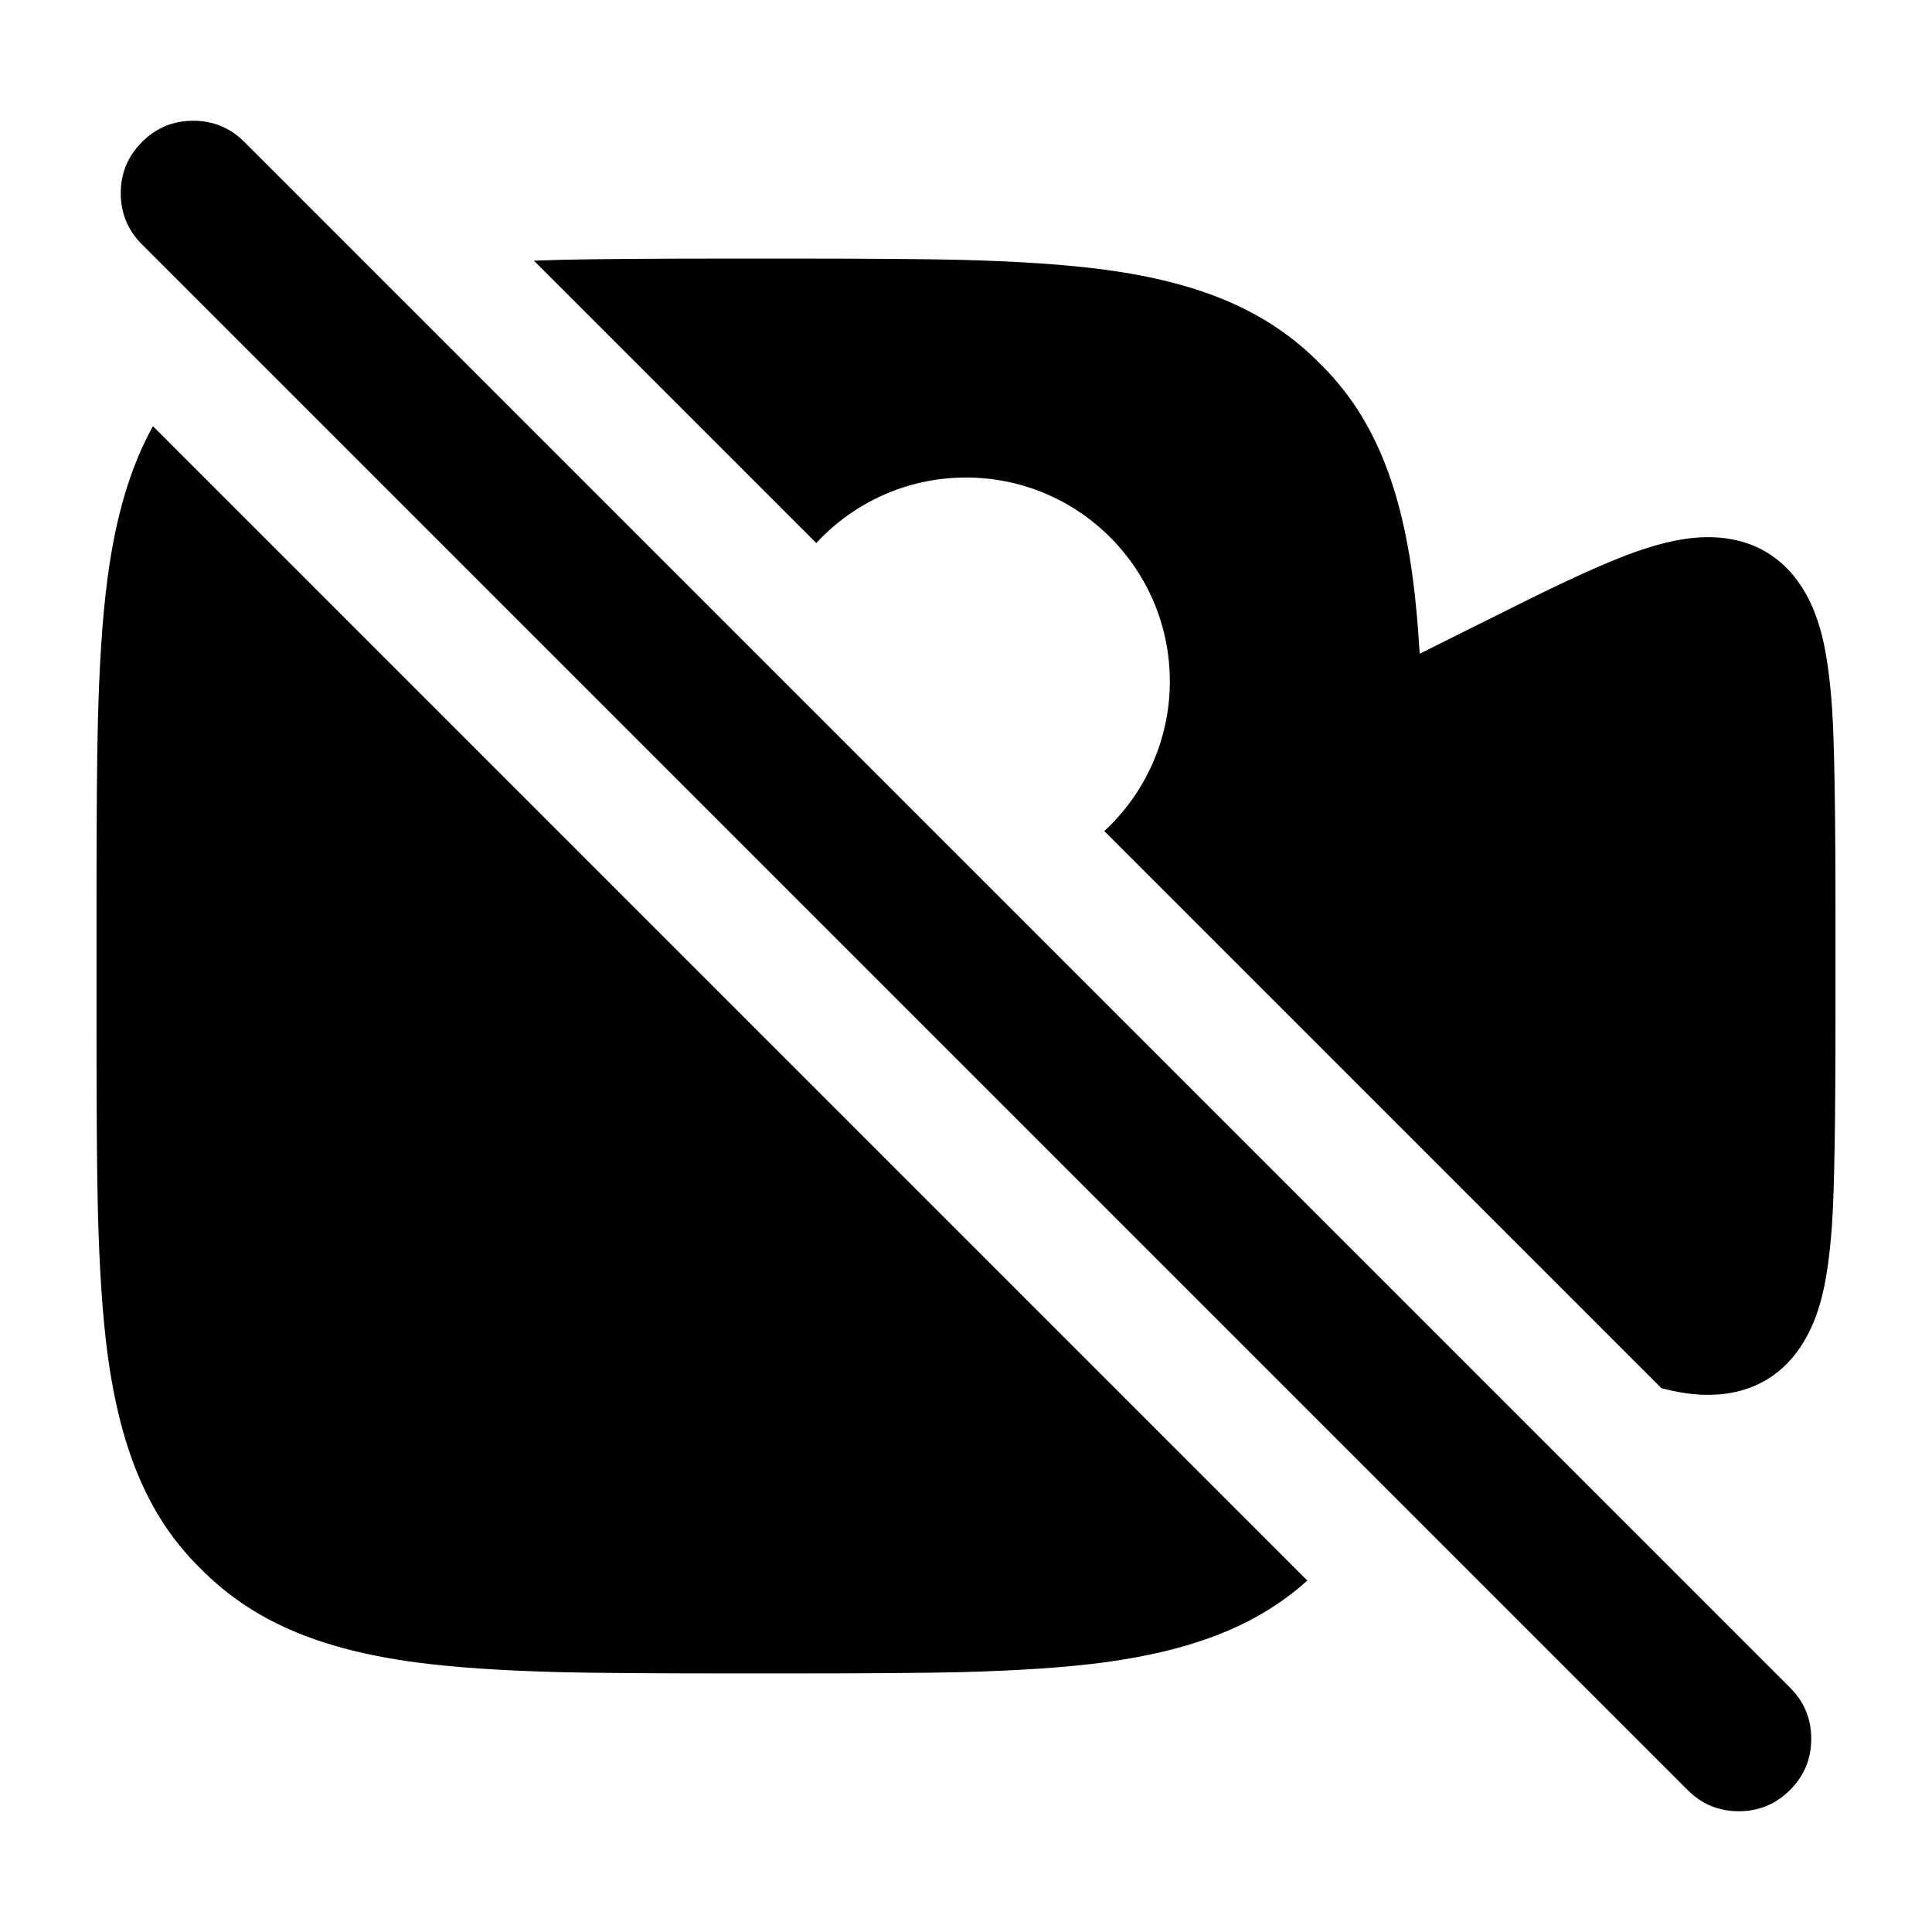
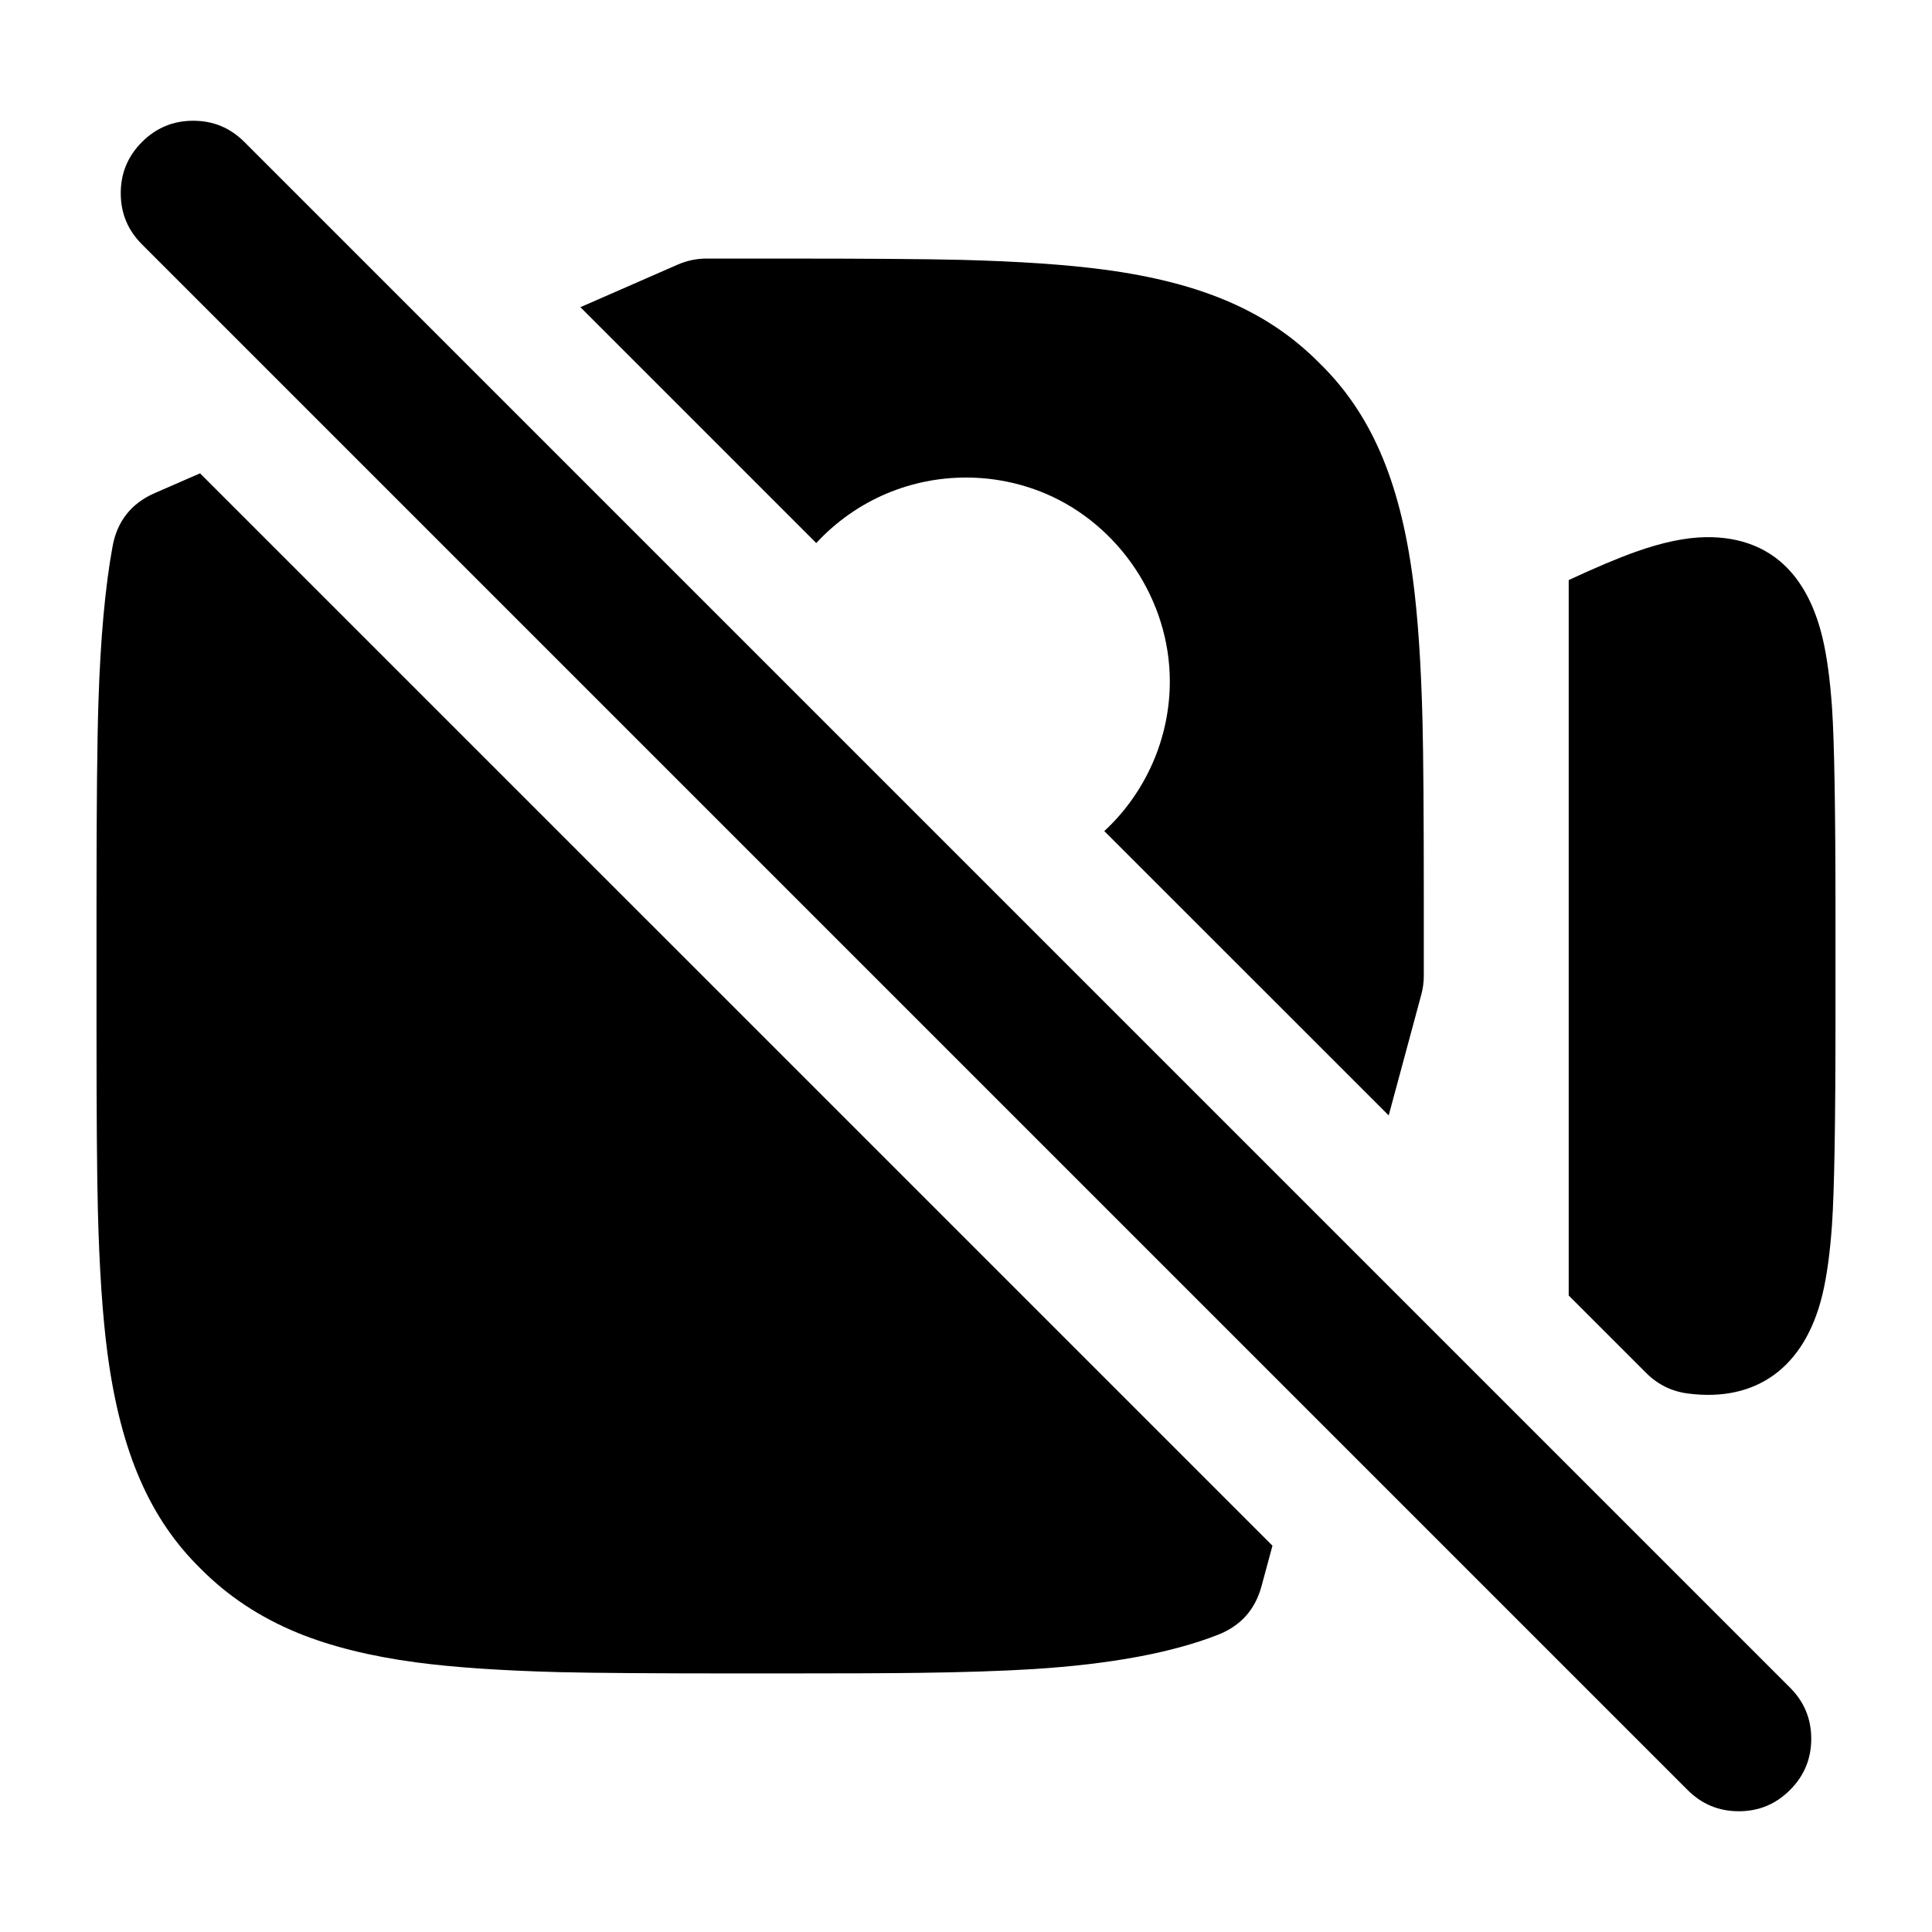
<svg viewBox="0 0 24 24" fill="none">
-   <path d="M13.714 20.651Q13.014 20.744 11.937 20.772Q11.284 20.788 9.715 20.788H9.171Q7.602 20.788 6.949 20.772Q5.872 20.744 5.172 20.651C3.944 20.487 3.122 20.124 2.493 19.487C1.868 18.876 1.501 18.051 1.336 16.819Q1.243 16.118 1.216 15.04Q1.199 14.386 1.199 12.816V11.184Q1.199 9.614 1.216 8.96Q1.243 7.882 1.336 7.181C1.439 6.408 1.621 5.797 1.9 5.294L16.24 19.634C15.64 20.175 14.85 20.499 13.714 20.651ZM14.532 8.464C14.532 7.066 13.398 5.932 12 5.932C11.265 5.932 10.603 6.246 10.14 6.746L6.632 3.238Q6.786 3.232 6.949 3.228Q7.602 3.212 9.171 3.212H9.715Q11.284 3.212 11.937 3.228Q13.014 3.256 13.714 3.349C14.942 3.513 15.764 3.876 16.393 4.513C17.019 5.124 17.386 5.949 17.55 7.181Q17.604 7.588 17.636 8.121L18.017 7.931Q18.1 7.889 18.257 7.811Q19.059 7.409 19.392 7.251Q19.951 6.986 20.313 6.857Q20.815 6.678 21.189 6.673C21.916 6.661 22.438 7.088 22.638 7.915Q22.721 8.259 22.758 8.79Q22.801 9.412 22.801 11.347V12.653Q22.801 14.588 22.758 15.21Q22.721 15.741 22.638 16.085C22.438 16.912 21.916 17.339 21.189 17.327Q20.942 17.324 20.638 17.244L13.718 10.324C14.218 9.861 14.532 9.199 14.532 8.464ZM22.236 22.236Q21.973 22.5 21.6 22.5Q21.227 22.5 20.964 22.236L1.764 3.036Q1.5 2.773 1.5 2.4Q1.5 2.027 1.764 1.764Q2.027 1.5 2.4 1.5Q2.773 1.5 3.036 1.764L22.236 20.964Q22.5 21.227 22.5 21.6Q22.5 21.973 22.236 22.236Z" fill="currentColor" />
+   <path d="M3.7 20.285Q2.997 19.997 2.493 19.487C1.868 18.876 1.501 18.051 1.336 16.819Q1.243 16.118 1.216 15.04Q1.199 14.386 1.199 12.816V11.184Q1.199 9.43 1.223 8.716Q1.261 7.537 1.398 6.789Q1.484 6.317 1.923 6.125L2.485 5.88L15.807 19.201L15.671 19.704Q15.553 20.141 15.132 20.307Q14.277 20.643 12.837 20.734Q12.255 20.77 11.408 20.781Q10.893 20.788 9.715 20.788H9.171Q7.602 20.788 6.949 20.772Q5.872 20.744 5.172 20.651Q4.314 20.536 3.7 20.285ZM2.4 1.5Q2.773 1.5 3.036 1.764L22.236 20.964Q22.5 21.227 22.5 21.6Q22.5 21.973 22.236 22.236Q21.973 22.5 21.6 22.5Q21.227 22.5 20.964 22.236L1.764 3.036Q1.5 2.773 1.5 2.4Q1.5 2.027 1.764 1.764Q2.027 1.5 2.4 1.5ZM11.014 6.131C10.68 6.273 10.385 6.481 10.14 6.746L7.21 3.816L8.419 3.287Q8.591 3.212 8.779 3.212H9.171H9.715Q11.284 3.212 11.937 3.228Q13.014 3.256 13.714 3.349C14.942 3.513 15.764 3.876 16.393 4.513C17.019 5.124 17.386 5.949 17.55 7.181Q17.644 7.882 17.671 8.96Q17.687 9.614 17.687 11.184V12.12Q17.687 12.24 17.656 12.355L17.251 13.856L13.718 10.324C14.232 9.848 14.532 9.172 14.532 8.464C14.532 7.459 13.906 6.521 12.986 6.131C12.357 5.866 11.643 5.866 11.014 6.131ZM22.258 7.117Q22.518 7.42 22.638 7.915Q22.721 8.259 22.758 8.79Q22.801 9.412 22.801 11.347V12.653Q22.801 14.588 22.758 15.21Q22.721 15.741 22.638 16.085C22.417 16.997 21.809 17.419 20.97 17.311Q20.667 17.272 20.451 17.057L20.449 17.055L19.487 16.093V7.206Q19.983 6.975 20.313 6.857Q20.815 6.678 21.189 6.673C21.627 6.666 21.996 6.811 22.258 7.117Z" fill="currentColor" />
</svg>
